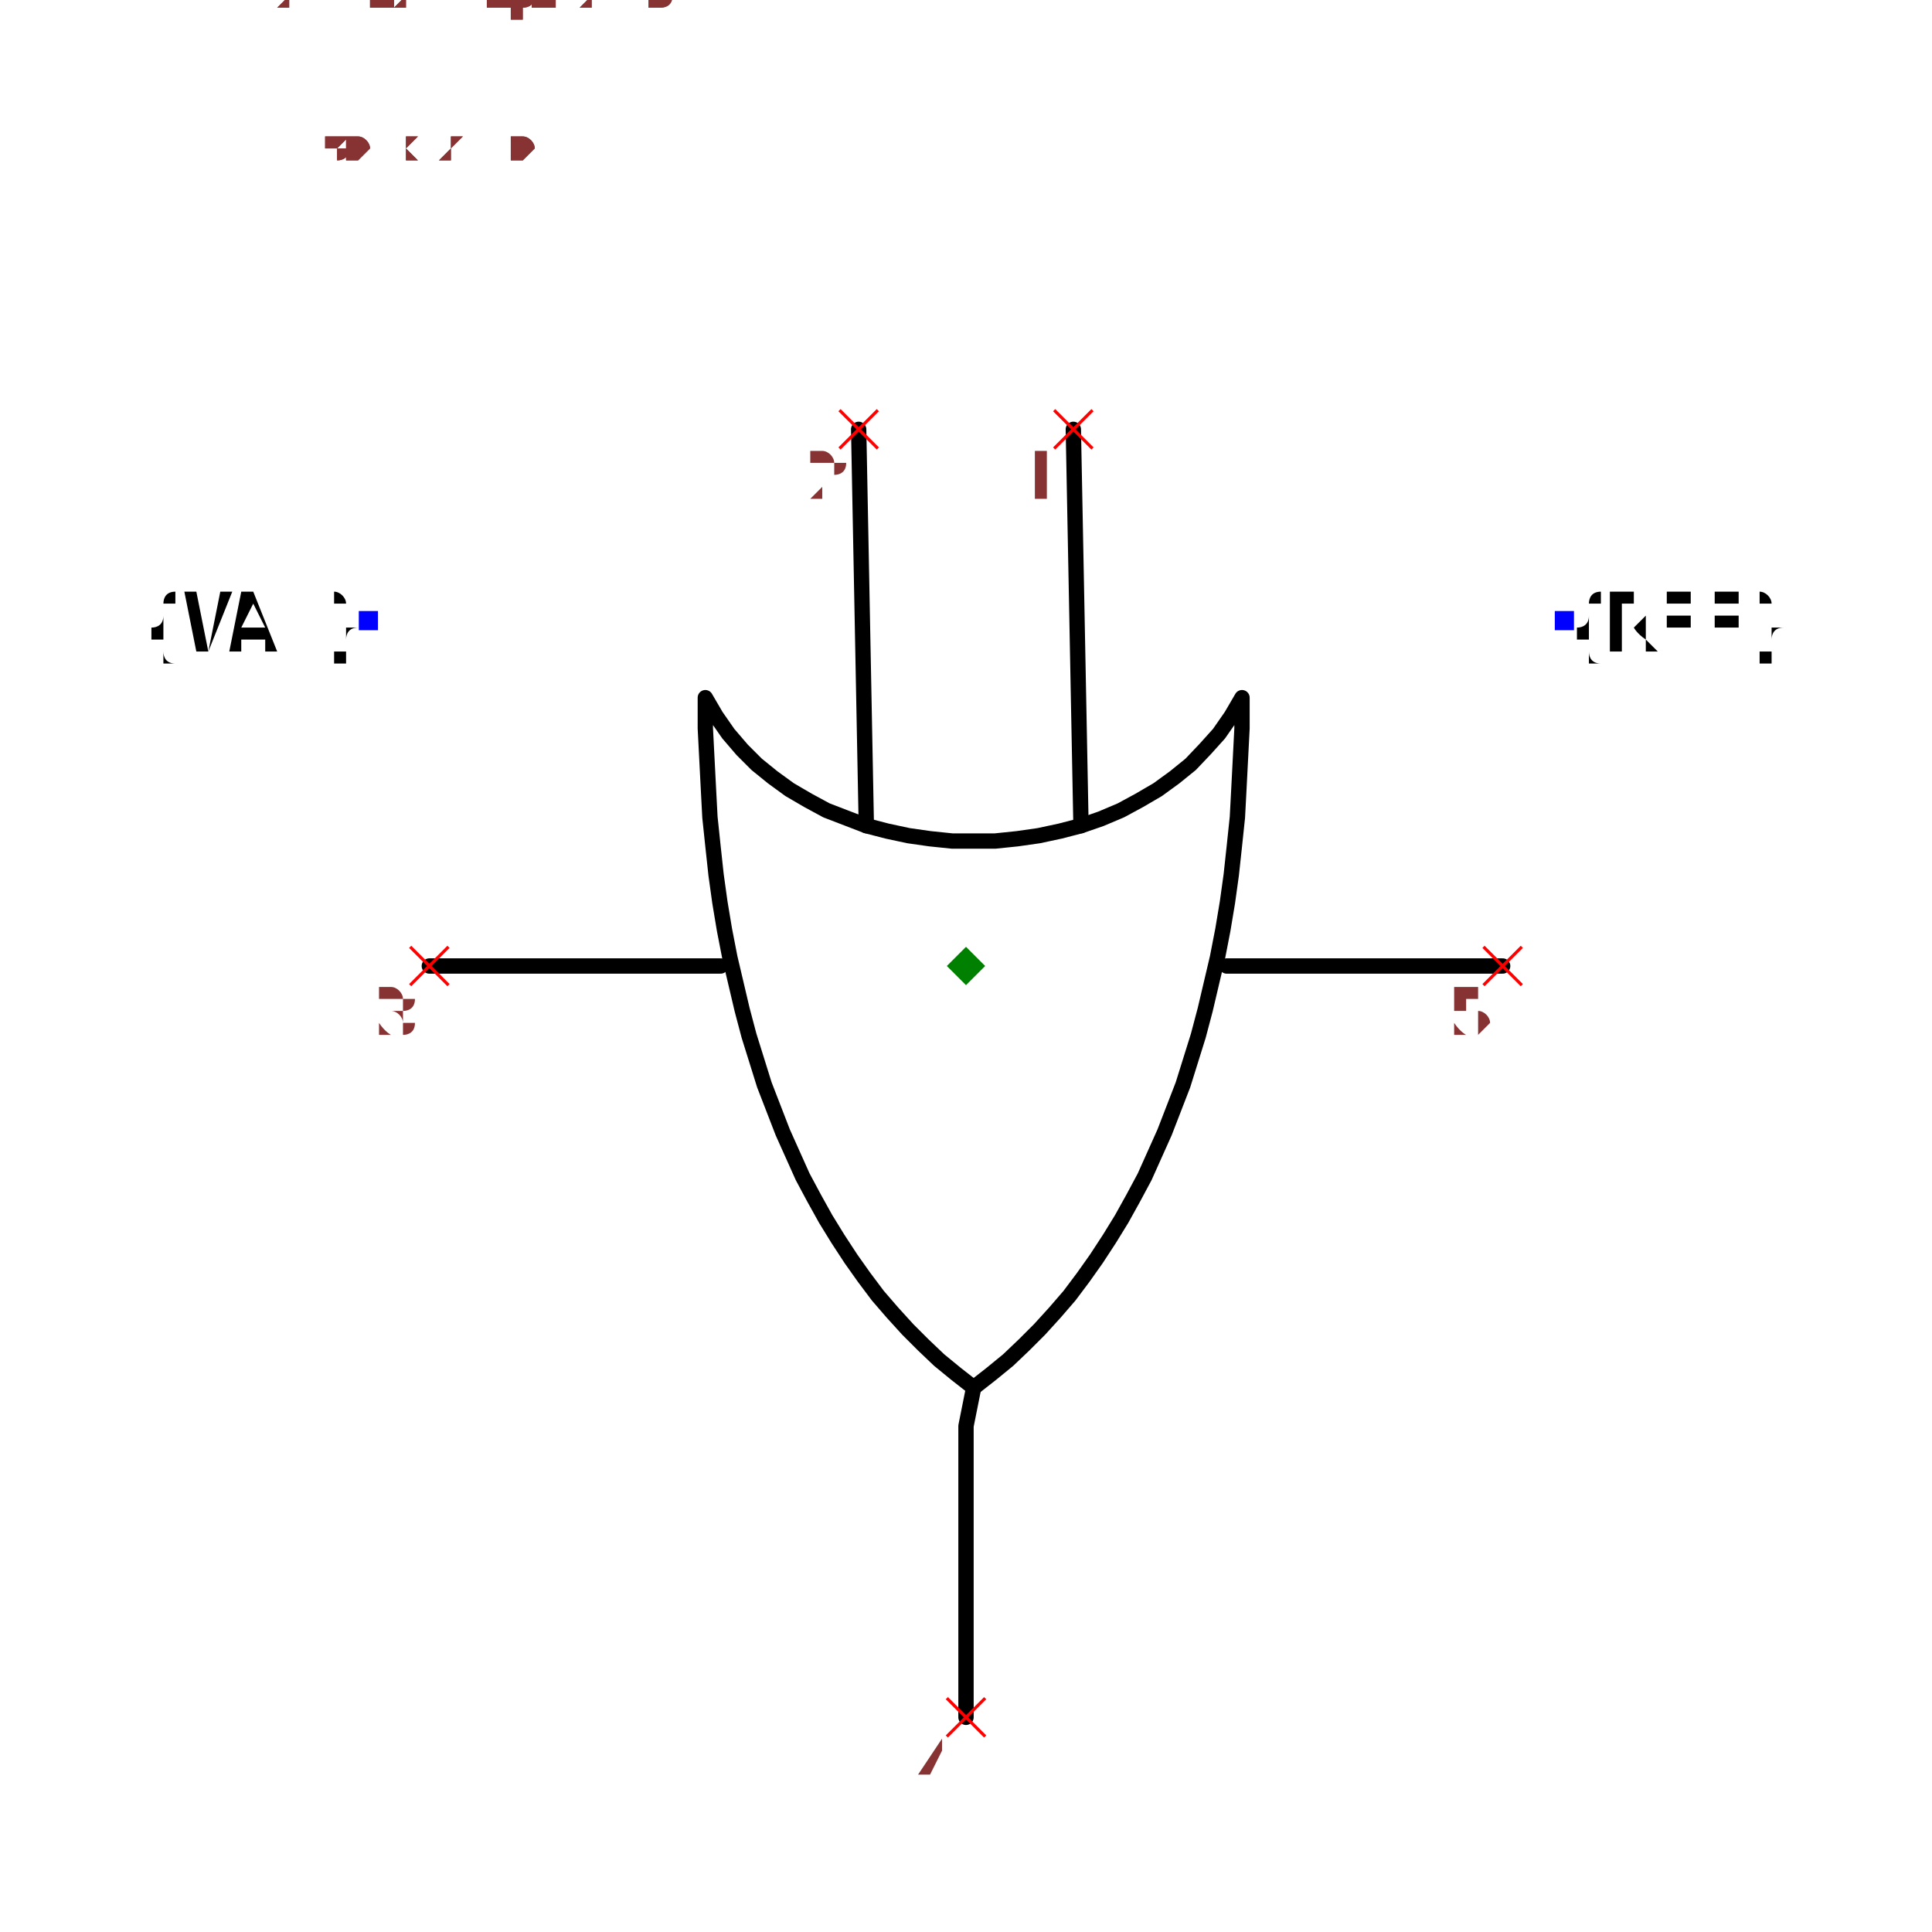
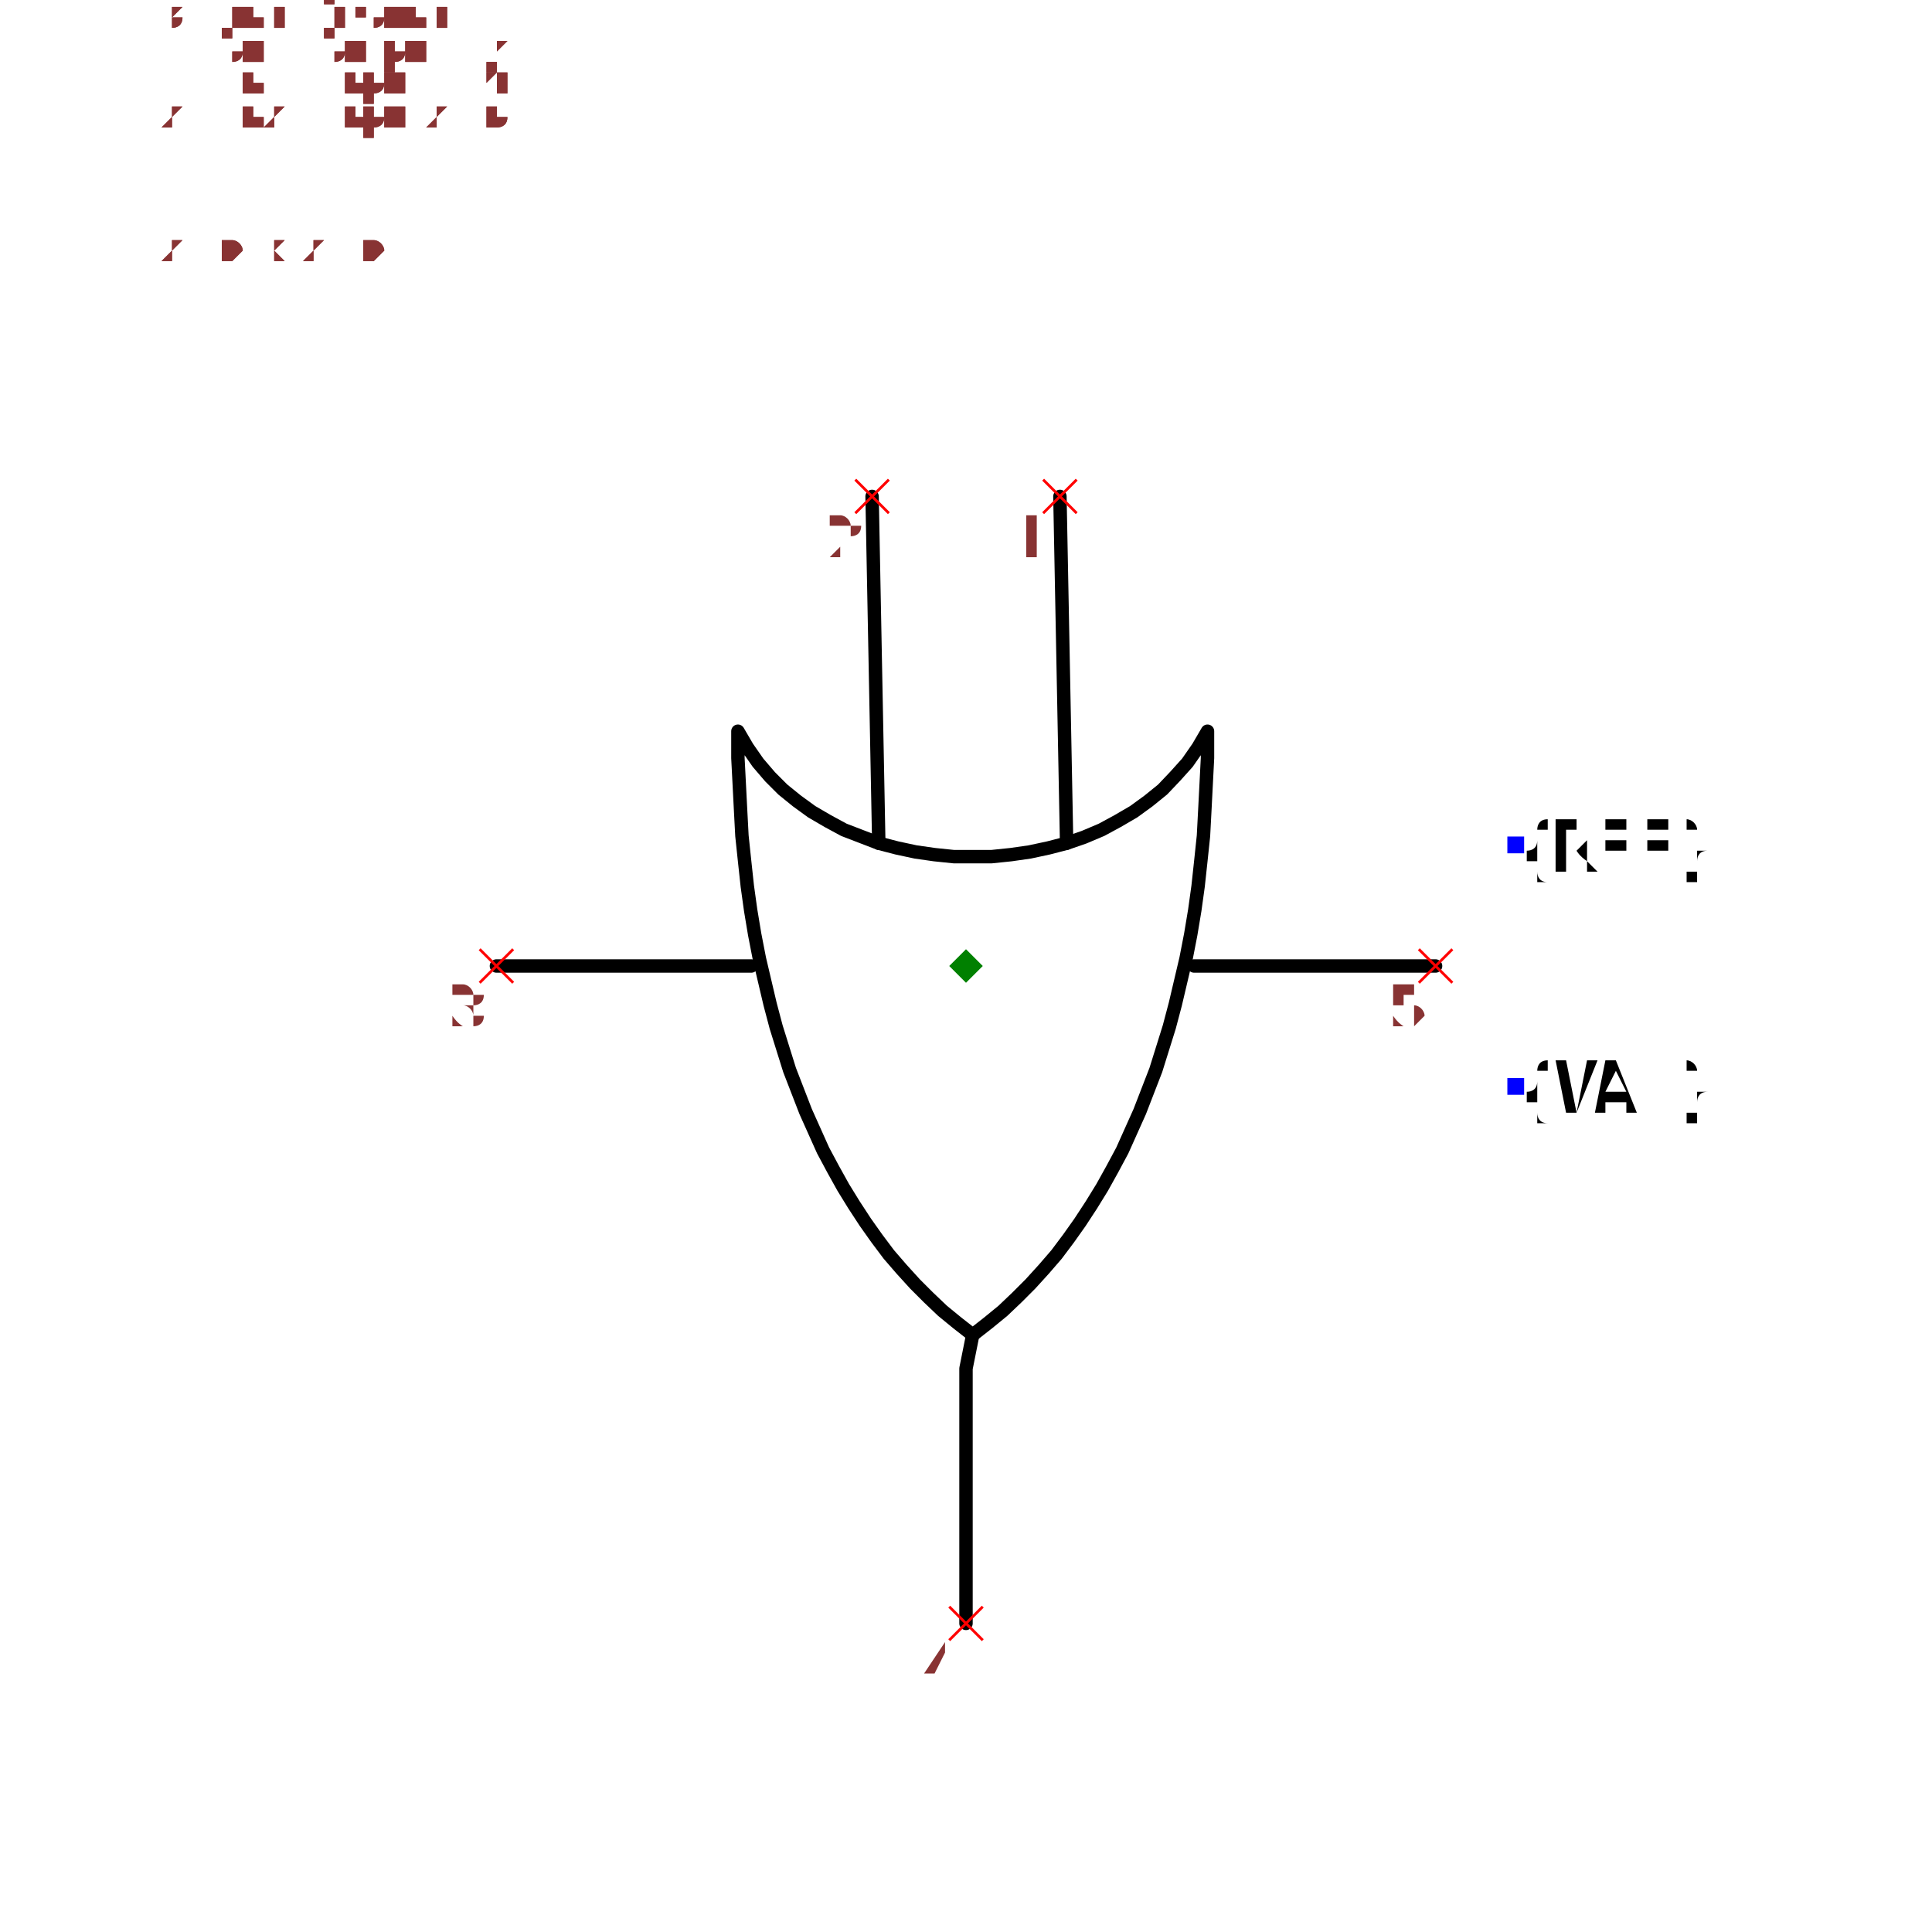
- <svg xmlns="http://www.w3.org/2000/svg" width="150" height="150" viewBox="-1.08 -1.26 2.16 2.52">
+ <svg xmlns="http://www.w3.org/2000/svg" width="150" height="150" viewBox="-1.44 -1.26 2.88 2.52">
  <path d="M0.14,-0.7 L0.15,-0.183" fill="none" stroke="black" stroke-width="0.02" stroke-linecap="round" stroke-linejoin="round" />
  <path d="M-0.14,-0.7 L-0.13,-0.183" fill="none" stroke="black" stroke-width="0.02" stroke-linecap="round" stroke-linejoin="round" />
  <path d="M0.36,-0.35 L0.36,-0.35 L0.346,-0.326 L0.33,-0.303 L0.312,-0.283 L0.293,-0.263 L0.272,-0.246 L0.25,-0.23 L0.226,-0.216 L0.202,-0.203 L0.176,-0.192 L0.15,-0.183 L0.123,-0.176 L0.095,-0.17 L0.067,-0.166 L0.038,-0.163 L0.01,-0.163 L-0.018,-0.163 L-0.047,-0.166 L-0.075,-0.17 L-0.103,-0.176 L-0.13,-0.183 L-0.156,-0.193 L-0.182,-0.203 L-0.206,-0.216 L-0.23,-0.23 L-0.252,-0.246 L-0.273,-0.263 L-0.292,-0.282 L-0.31,-0.303 L-0.326,-0.326 L-0.34,-0.35 L-0.34,-0.35 L-0.34,-0.35 L-0.34,-0.31 L-0.338,-0.271 L-0.336,-0.232 L-0.334,-0.194 L-0.33,-0.156 L-0.326,-0.119 L-0.321,-0.083 L-0.315,-0.047 L-0.308,-0.011 L-0.3,0.023 L-0.292,0.057 L-0.283,0.091 L-0.273,0.123 L-0.263,0.155 L-0.251,0.186 L-0.239,0.217 L-0.226,0.246 L-0.213,0.275 L-0.198,0.303 L-0.183,0.33 L-0.167,0.356 L-0.15,0.382 L-0.133,0.406 L-0.115,0.43 L-0.096,0.452 L-0.076,0.474 L-0.056,0.494 L-0.035,0.514 L-0.013,0.532 L0.01,0.55 L0.01,0.55 L0.01,0.55 L0.033,0.532 L0.055,0.514 L0.076,0.494 L0.096,0.474 L0.116,0.452 L0.135,0.43 L0.153,0.406 L0.17,0.382 L0.187,0.356 L0.203,0.33 L0.218,0.303 L0.233,0.275 L0.246,0.246 L0.259,0.217 L0.271,0.186 L0.283,0.155 L0.293,0.123 L0.303,0.091 L0.312,0.057 L0.32,0.023 L0.328,-0.011 L0.335,-0.047 L0.341,-0.083 L0.346,-0.119 L0.35,-0.156 L0.354,-0.194 L0.356,-0.232 L0.358,-0.271 L0.36,-0.31 L0.36,-0.35 L0.36,-0.35" fill="none" stroke="black" stroke-width="0.02" stroke-linecap="round" stroke-linejoin="round" />
  <path d="M0.01,0.55 L-1.8771747256837232e-17,0.6 L4.496541926962483e-18,0.98" fill="none" stroke="black" stroke-width="0.02" stroke-linecap="round" stroke-linejoin="round" />
-   <text x="0.78" y="-0.45" dx="0" dy="0.038" text-anchor="start" style="font: 0.1px monospace; fill: black">{REF}</text>
-   <rect x="0.768" y="-0.463" width="0.025" height="0.025" fill="blue" />
-   <text x="-0.78" y="-0.45" dx="0" dy="0.038" text-anchor="end" style="font: 0.1px monospace; fill: black">{VAL}</text>
-   <rect x="-0.792" y="-0.463" width="0.025" height="0.025" fill="blue" />
+   <text x="0.82" y="-0.18" dx="0" dy="0.038" text-anchor="start" style="font: 0.1px monospace; fill: black">{REF}</text>
+   <rect x="0.807" y="-0.193" width="0.025" height="0.025" fill="blue" />
+   <text x="0.82" y="0.18" dx="0" dy="0.038" text-anchor="start" style="font: 0.1px monospace; fill: black">{VAL}</text>
+   <rect x="0.807" y="0.167" width="0.025" height="0.025" fill="blue" />
  <path d="M0.34,-1.873524492792785e-16 L0.7,-2.0939609166393085e-16" fill="none" stroke="black" stroke-width="0.02" stroke-linecap="round" stroke-linejoin="round" />
  <path d="M-0.32,-1.4693910490741582e-16 L-0.7,-1.2367081572361612e-16" fill="none" stroke="black" stroke-width="0.02" stroke-linecap="round" stroke-linejoin="round" />
  <line x1="-0.165" y1="-0.725" x2="-0.115" y2="-0.675" stroke="red" stroke-width="0.004" />
  <line x1="-0.165" y1="-0.675" x2="-0.115" y2="-0.725" stroke="red" stroke-width="0.004" />
  <text x="-0.18" y="-0.61" text-anchor="middle" style="font: 0.08px monospace; fill: #833;">2</text>
  <line x1="0.115" y1="-0.725" x2="0.165" y2="-0.675" stroke="red" stroke-width="0.004" />
  <line x1="0.115" y1="-0.675" x2="0.165" y2="-0.725" stroke="red" stroke-width="0.004" />
  <text x="0.1" y="-0.61" text-anchor="middle" style="font: 0.08px monospace; fill: #833;">1</text>
  <line x1="-0.025" y1="0.955" x2="0.025" y2="1.005" stroke="red" stroke-width="0.004" />
  <line x1="-0.025" y1="1.005" x2="0.025" y2="0.955" stroke="red" stroke-width="0.004" />
  <text x="-0.04" y="1.07" text-anchor="middle" style="font: 0.08px monospace; fill: #833;">4</text>
  <line x1="-0.725" y1="-0.025" x2="-0.675" y2="0.025" stroke="red" stroke-width="0.004" />
  <line x1="-0.725" y1="0.025" x2="-0.675" y2="-0.025" stroke="red" stroke-width="0.004" />
  <text x="-0.74" y="0.09" text-anchor="middle" style="font: 0.08px monospace; fill: #833;">3</text>
  <line x1="0.675" y1="-0.025" x2="0.725" y2="0.025" stroke="red" stroke-width="0.004" />
  <line x1="0.675" y1="0.025" x2="0.725" y2="-0.025" stroke="red" stroke-width="0.004" />
  <text x="0.66" y="0.09" text-anchor="middle" style="font: 0.08px monospace; fill: #833;">5</text>
  <path d="M 5.551115123125783e-17 -0.025 L 0.025 -1.1102230246251565e-16 L 5.551115123125783e-17 0.025 L -0.025 -1.1102230246251565e-16 Z" fill="green" />
-   <text x="-0.9" y="-1.05" style="font: 0.05px monospace; fill: #833;">1.80 x 2.10</text>
-   <text x="-0.9" y="-1.1" dy="-0.15" style="font: 0.05px monospace; fill: #833;">2 [in2, input2, b]</text>
-   <text x="-0.9" y="-1.15" dy="-0.15" style="font: 0.05px monospace; fill: #833;">1 [in1, input1, a]</text>
-   <text x="-0.9" y="-1.2" dy="-0.15" style="font: 0.05px monospace; fill: #833;">4 [out, output, y]</text>
-   <text x="-0.9" y="-1.25" dy="-0.15" style="font: 0.05px monospace; fill: #833;">3 [gnd, ground]</text>
-   <text x="-0.9" y="-1.3" dy="-0.15" style="font: 0.05px monospace; fill: #833;">5 [vcc, power]</text>
-   <text x="-0.9" y="-1.05" style="font: 0.05px monospace; fill: #833;">1.80 x 2.10</text>
-   <text x="-0.9" y="-1.1" dy="-0.15" style="font: 0.05px monospace; fill: #833;">2 [in2, input2, b]</text>
-   <text x="-0.9" y="-1.15" dy="-0.15" style="font: 0.05px monospace; fill: #833;">1 [in1, input1, a]</text>
-   <text x="-0.9" y="-1.2" dy="-0.15" style="font: 0.05px monospace; fill: #833;">4 [out, output, y]</text>
-   <text x="-0.9" y="-1.25" dy="-0.15" style="font: 0.05px monospace; fill: #833;">3 [gnd, ground]</text>
-   <text x="-0.9" y="-1.3" dy="-0.15" style="font: 0.05px monospace; fill: #833;">5 [vcc, power]</text>
+   <text x="-1.2" y="-1.05" style="font: 0.05px monospace; fill: #833;">2.40 x 2.10</text>
+   <text x="-1.2" y="-1.1" dy="-0.15" style="font: 0.05px monospace; fill: #833;">2 [in2, input2, b]</text>
+   <text x="-1.2" y="-1.15" dy="-0.15" style="font: 0.05px monospace; fill: #833;">1 [in1, input1, a]</text>
+   <text x="-1.2" y="-1.2" dy="-0.15" style="font: 0.05px monospace; fill: #833;">4 [out, output, y]</text>
+   <text x="-1.2" y="-1.25" dy="-0.15" style="font: 0.05px monospace; fill: #833;">3 [gnd, ground]</text>
+   <text x="-1.2" y="-1.3" dy="-0.15" style="font: 0.05px monospace; fill: #833;">5 [vcc, power]</text>
+   <text x="-1.2" y="-1.05" style="font: 0.05px monospace; fill: #833;">2.40 x 2.10</text>
+   <text x="-1.2" y="-1.1" dy="-0.15" style="font: 0.05px monospace; fill: #833;">2 [in2, input2, b]</text>
+   <text x="-1.2" y="-1.15" dy="-0.15" style="font: 0.05px monospace; fill: #833;">1 [in1, input1, a]</text>
+   <text x="-1.2" y="-1.2" dy="-0.15" style="font: 0.05px monospace; fill: #833;">4 [out, output, y]</text>
+   <text x="-1.2" y="-1.25" dy="-0.15" style="font: 0.05px monospace; fill: #833;">3 [gnd, ground]</text>
+   <text x="-1.2" y="-1.3" dy="-0.15" style="font: 0.05px monospace; fill: #833;">5 [vcc, power]</text>
</svg>
